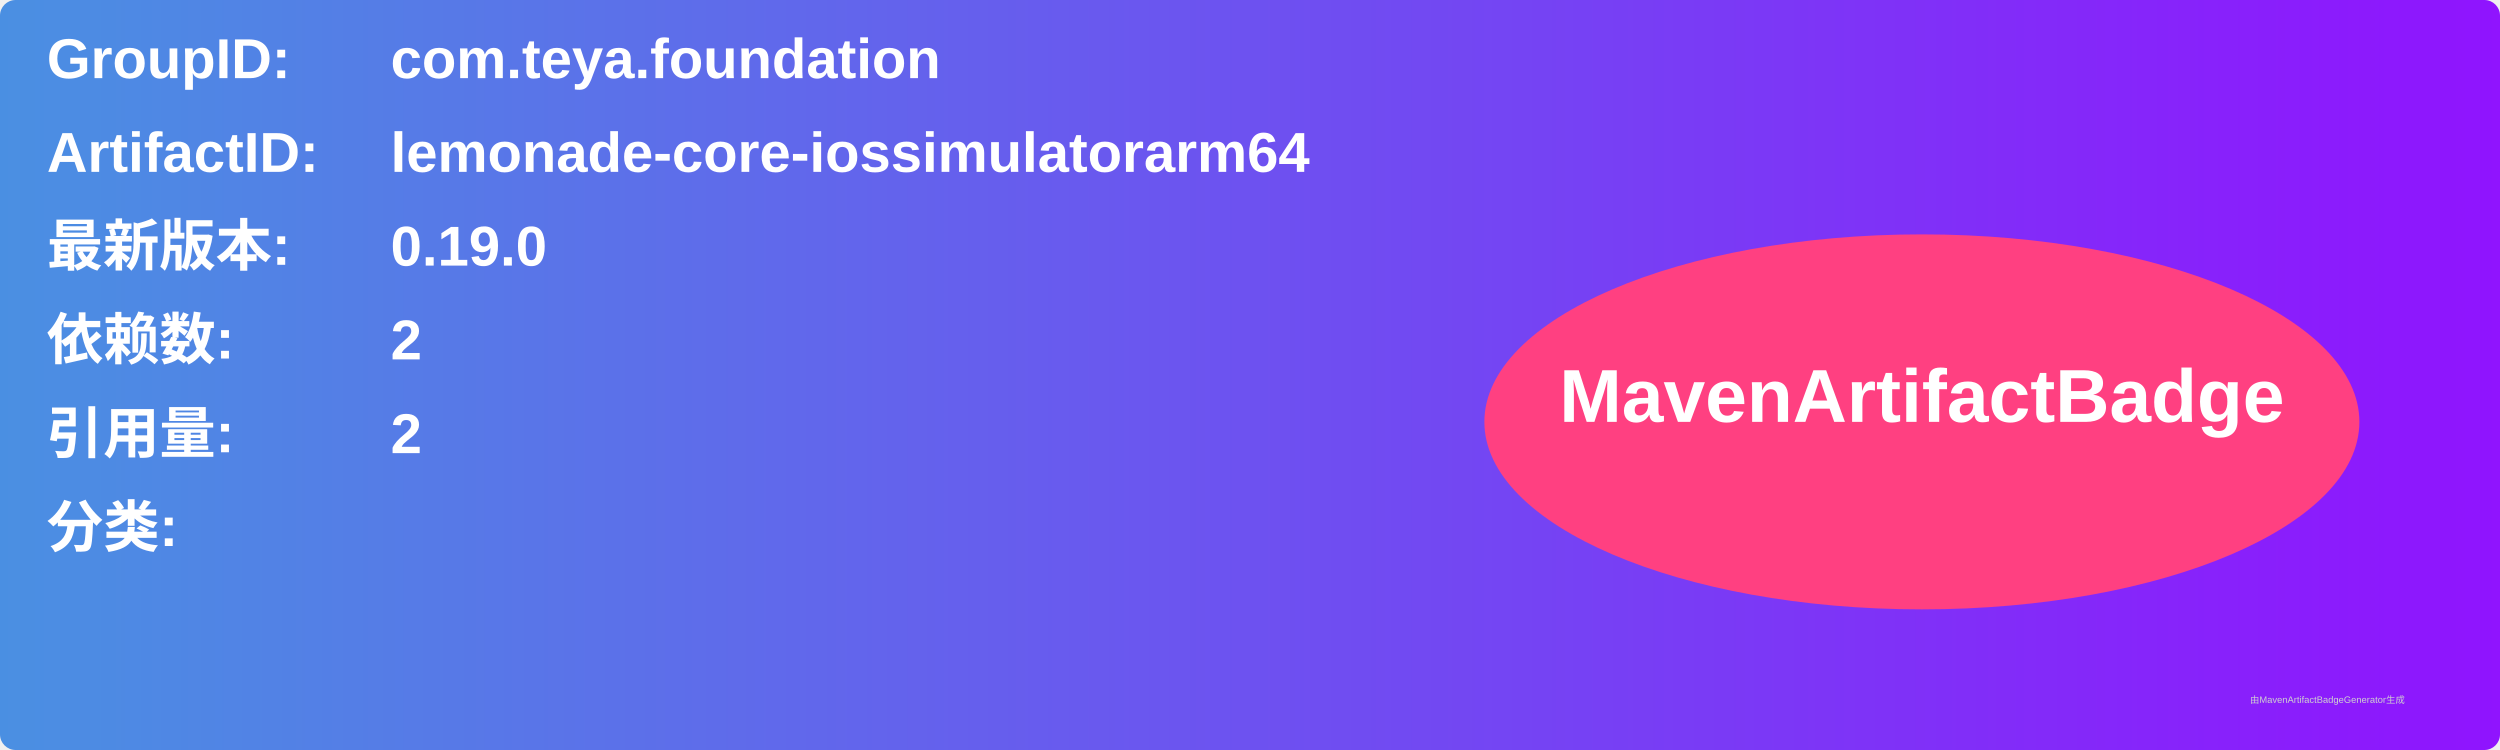
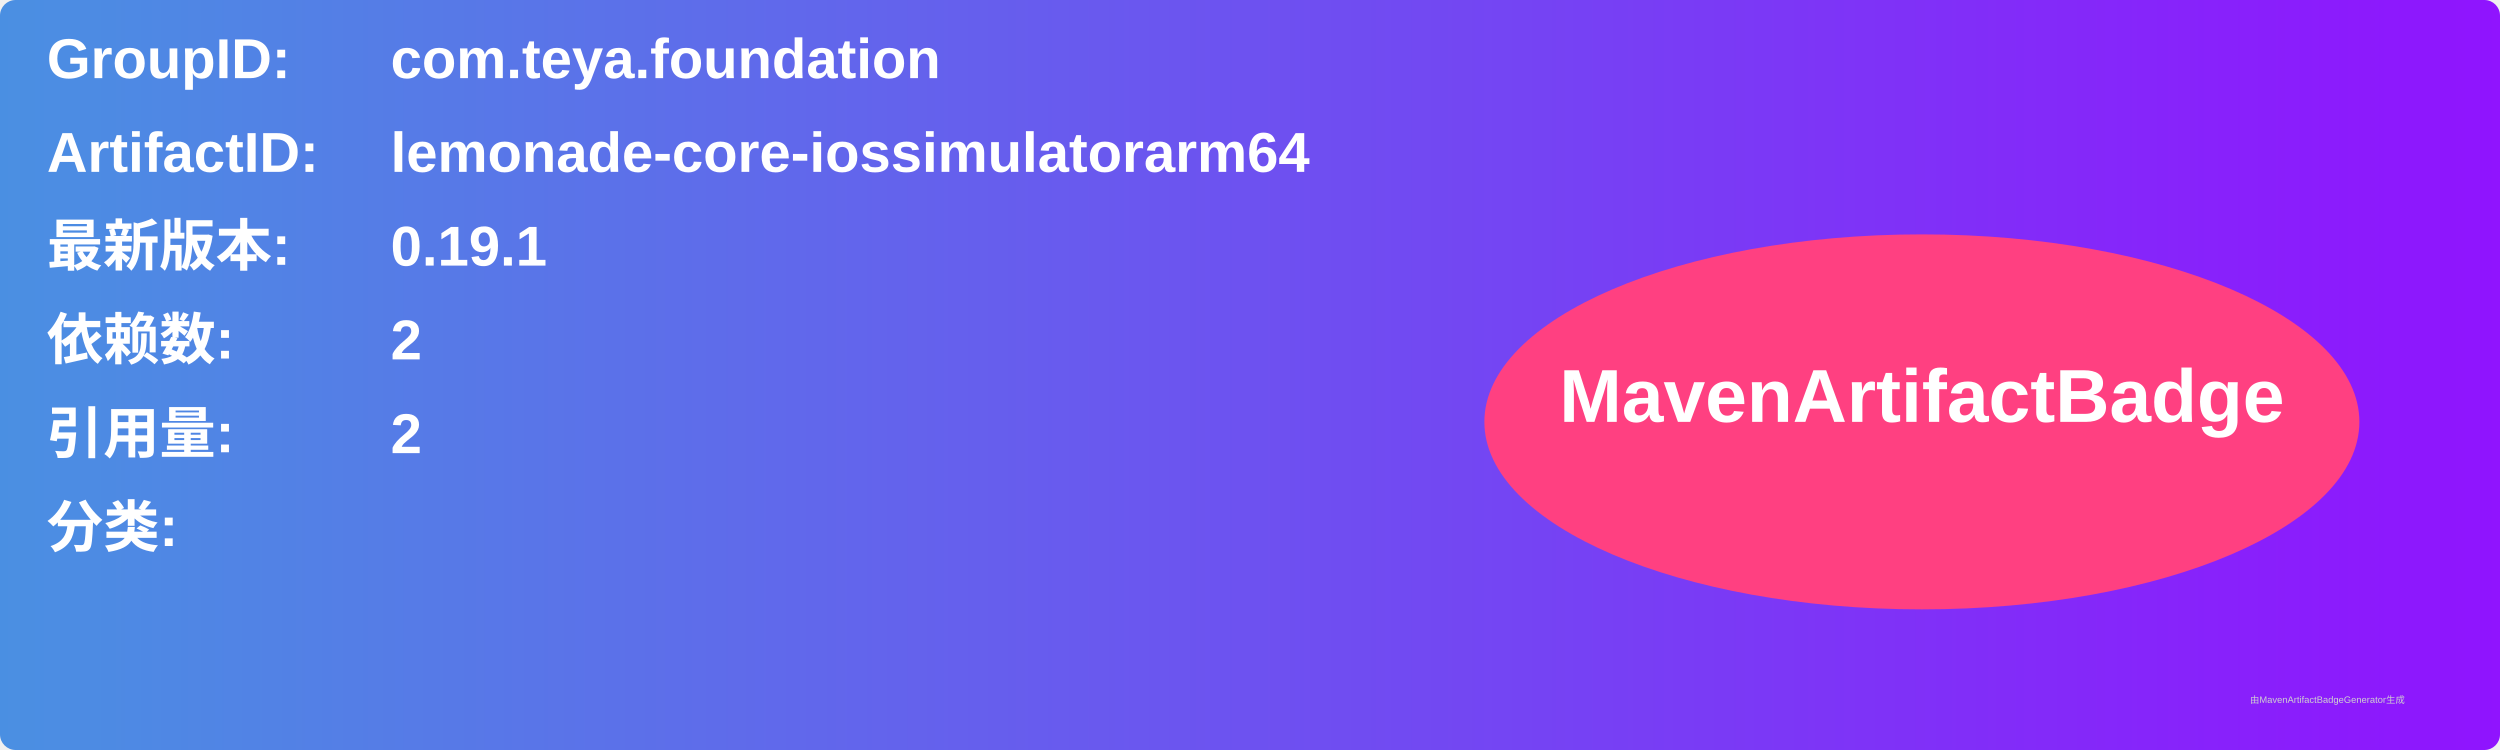
<svg xmlns="http://www.w3.org/2000/svg" width="800" height="240" viewBox="0 0 800 240">
  <linearGradient id="grad" x1="0%" y1="0%" x2="100%" y2="0%">
    <stop offset="0%" stop-color="#4a90e2" />
    <stop offset="100%" stop-color="#9013fe" />
  </linearGradient>
  <rect width="100%" height="100%" rx="5" ry="5" fill="url(#grad)" />
  <g transform="translate(15, 15)">
    <text x="0" y="10" font-family="Arial" font-size="18" fill="white" font-weight="bold" width="260">GroupID:</text>
    <text x="110" y="10" font-family="Arial" font-size="18" fill="white" font-weight="bold" width="460">com.teya.foundation</text>
    <text x="0" y="40" font-family="Arial" font-size="18" fill="white" font-weight="bold" width="260">ArtifactID:</text>
    <text x="110" y="40" font-family="Arial" font-size="18" fill="white" font-weight="bold" width="460">lemonade-core-iossimulatorarm64</text>
    <text x="0" y="70" font-family="Arial" font-size="18" fill="white" font-weight="bold">最新版本:</text>
    <text x="110" y="70" font-family="Arial" font-size="18" fill="white" font-weight="bold">
-       <tspan font-weight="bold">0.19.0</tspan>
+       <tspan font-weight="bold">0.19.1</tspan>
    </text>
    <text x="0" y="100" font-family="Arial" font-size="18" fill="white" font-weight="bold">依赖数: </text>
    <text x="110" y="100" font-family="Arial" font-size="18" fill="white">
      <tspan font-weight="bold">2</tspan>
    </text>
    <text x="0" y="130" font-family="Arial" font-size="18" fill="white" font-weight="bold">引用量: </text>
    <text x="110" y="130" font-family="Arial" font-size="18" fill="white">
      <tspan font-weight="bold">2</tspan>
    </text>
    <text x="0" y="160" font-family="Arial" font-size="18" fill="white" font-weight="bold">分类:</text>
    <text x="10" y="190" font-family="Arial" font-size="10" fill="white">
      <tspan font-weight="bold" />
    </text>
    <ellipse cx="600" cy="120" rx="140" ry="60" fill="#ff4081" />
    <text x="600" y="120" text-anchor="middle" font-family="Arial" font-size="24" fill="white" font-weight="bold">MavenArtifactBadge</text>
  </g>
  <text x="720" y="225" font-family="Arial" font-size="3" fill="#d0d0d0">由MavenArtifactBadgeGenerator生成</text>
</svg>
